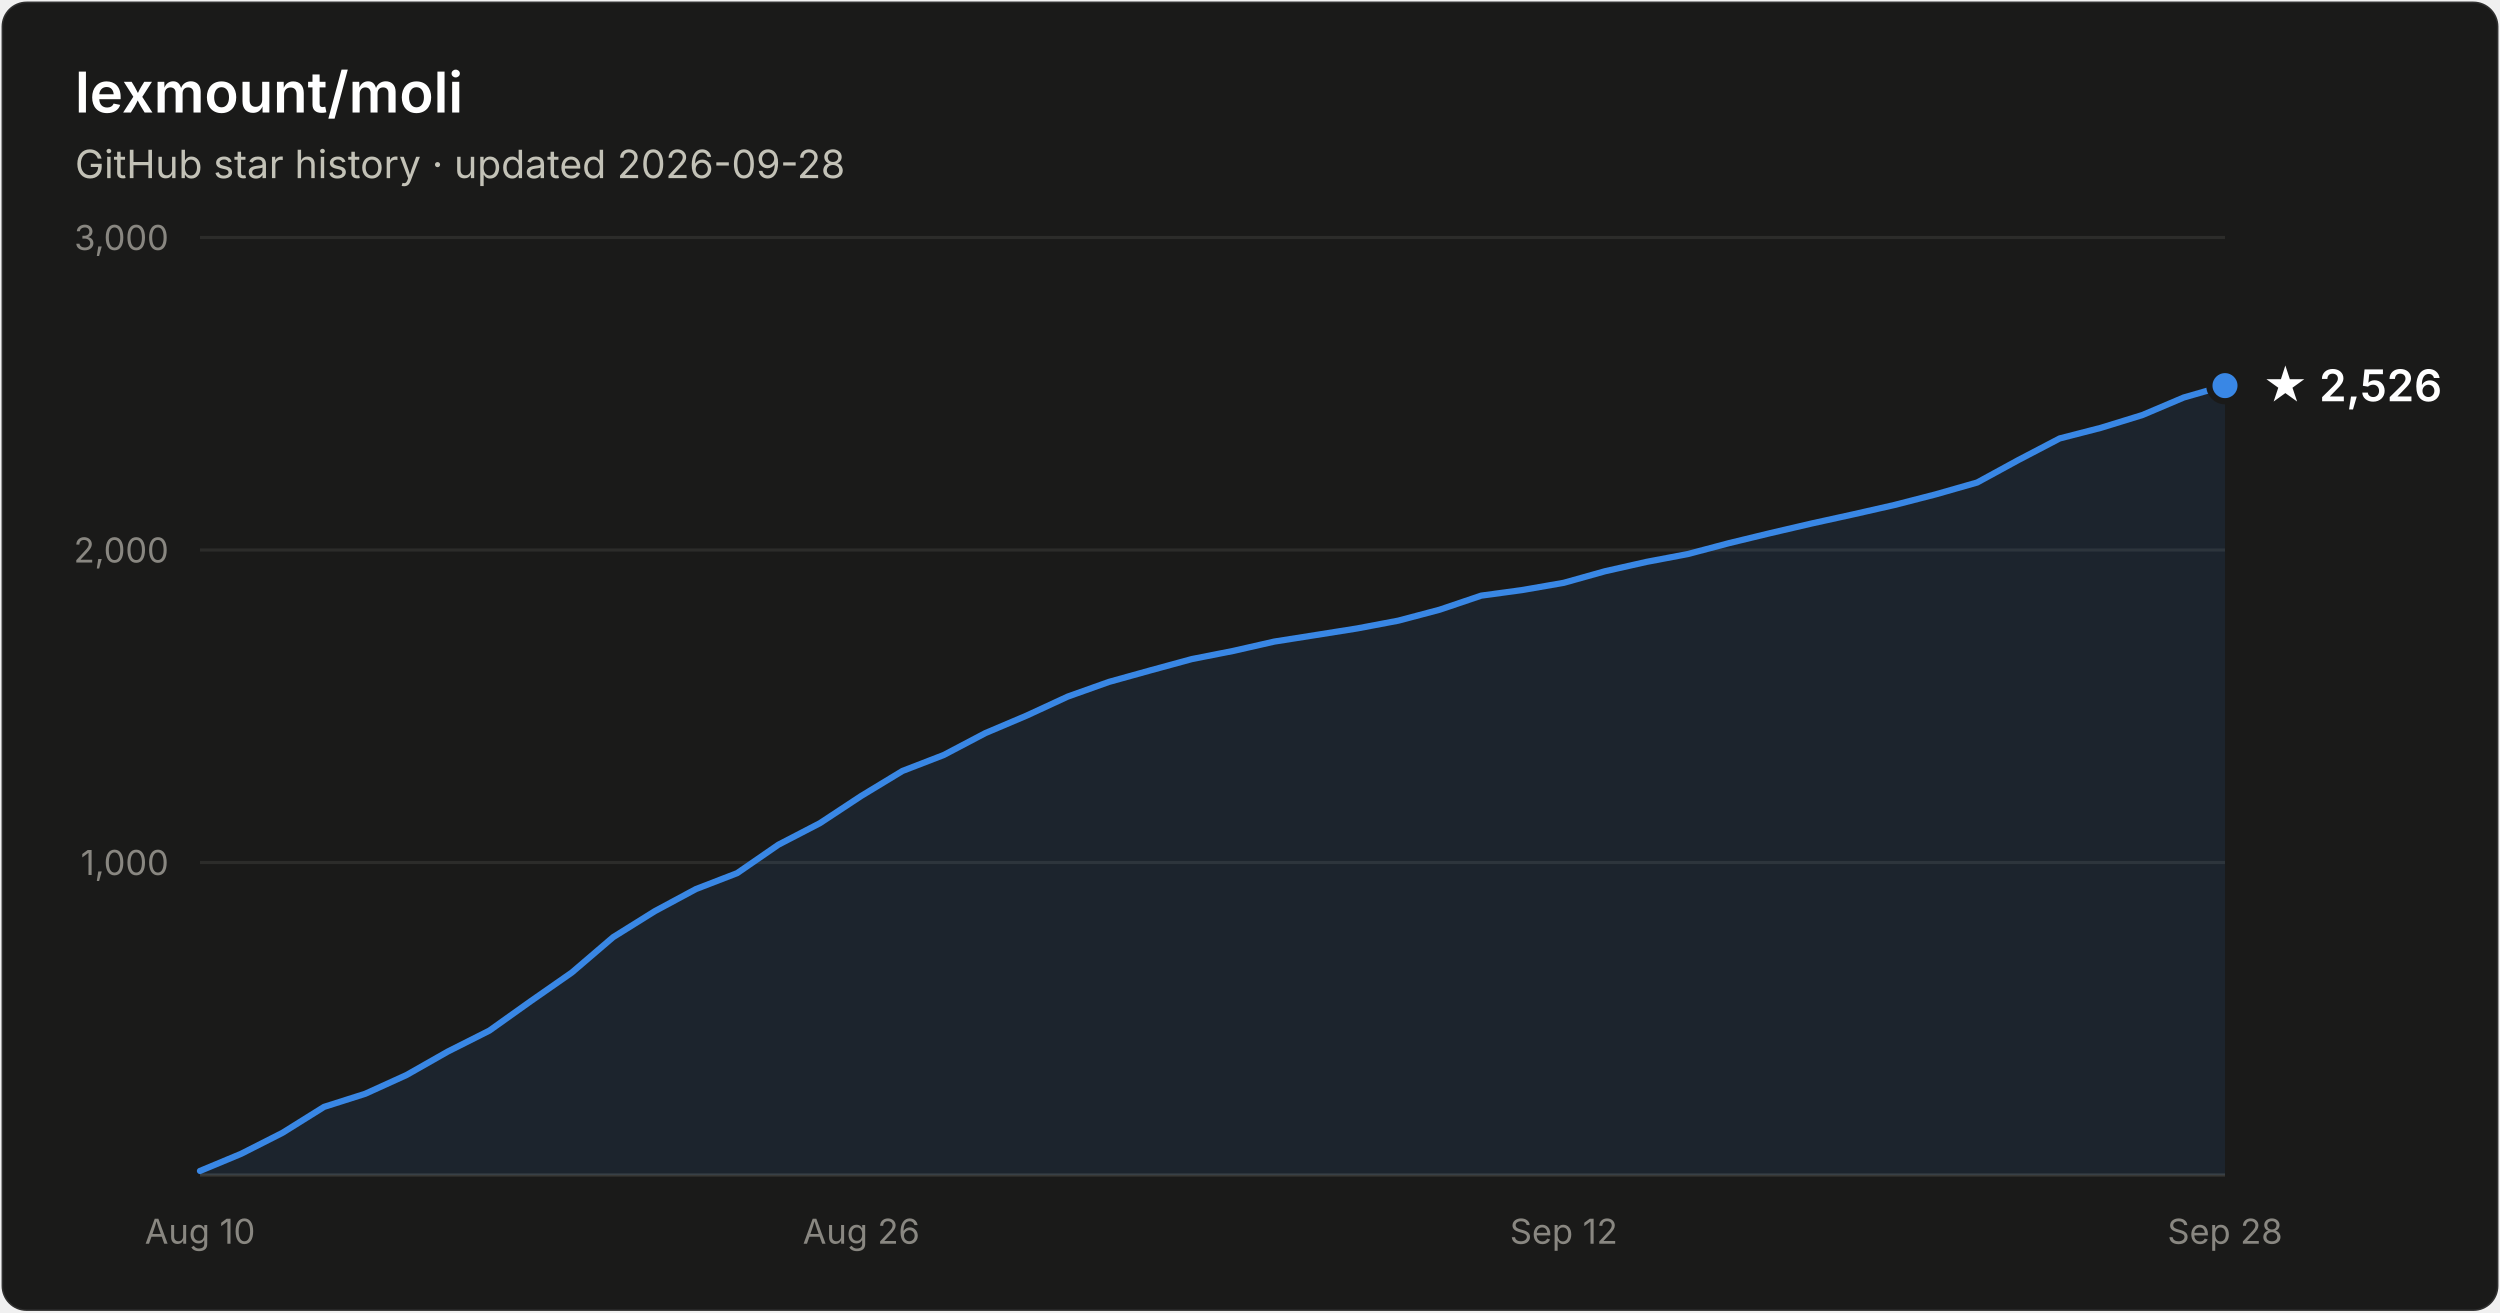
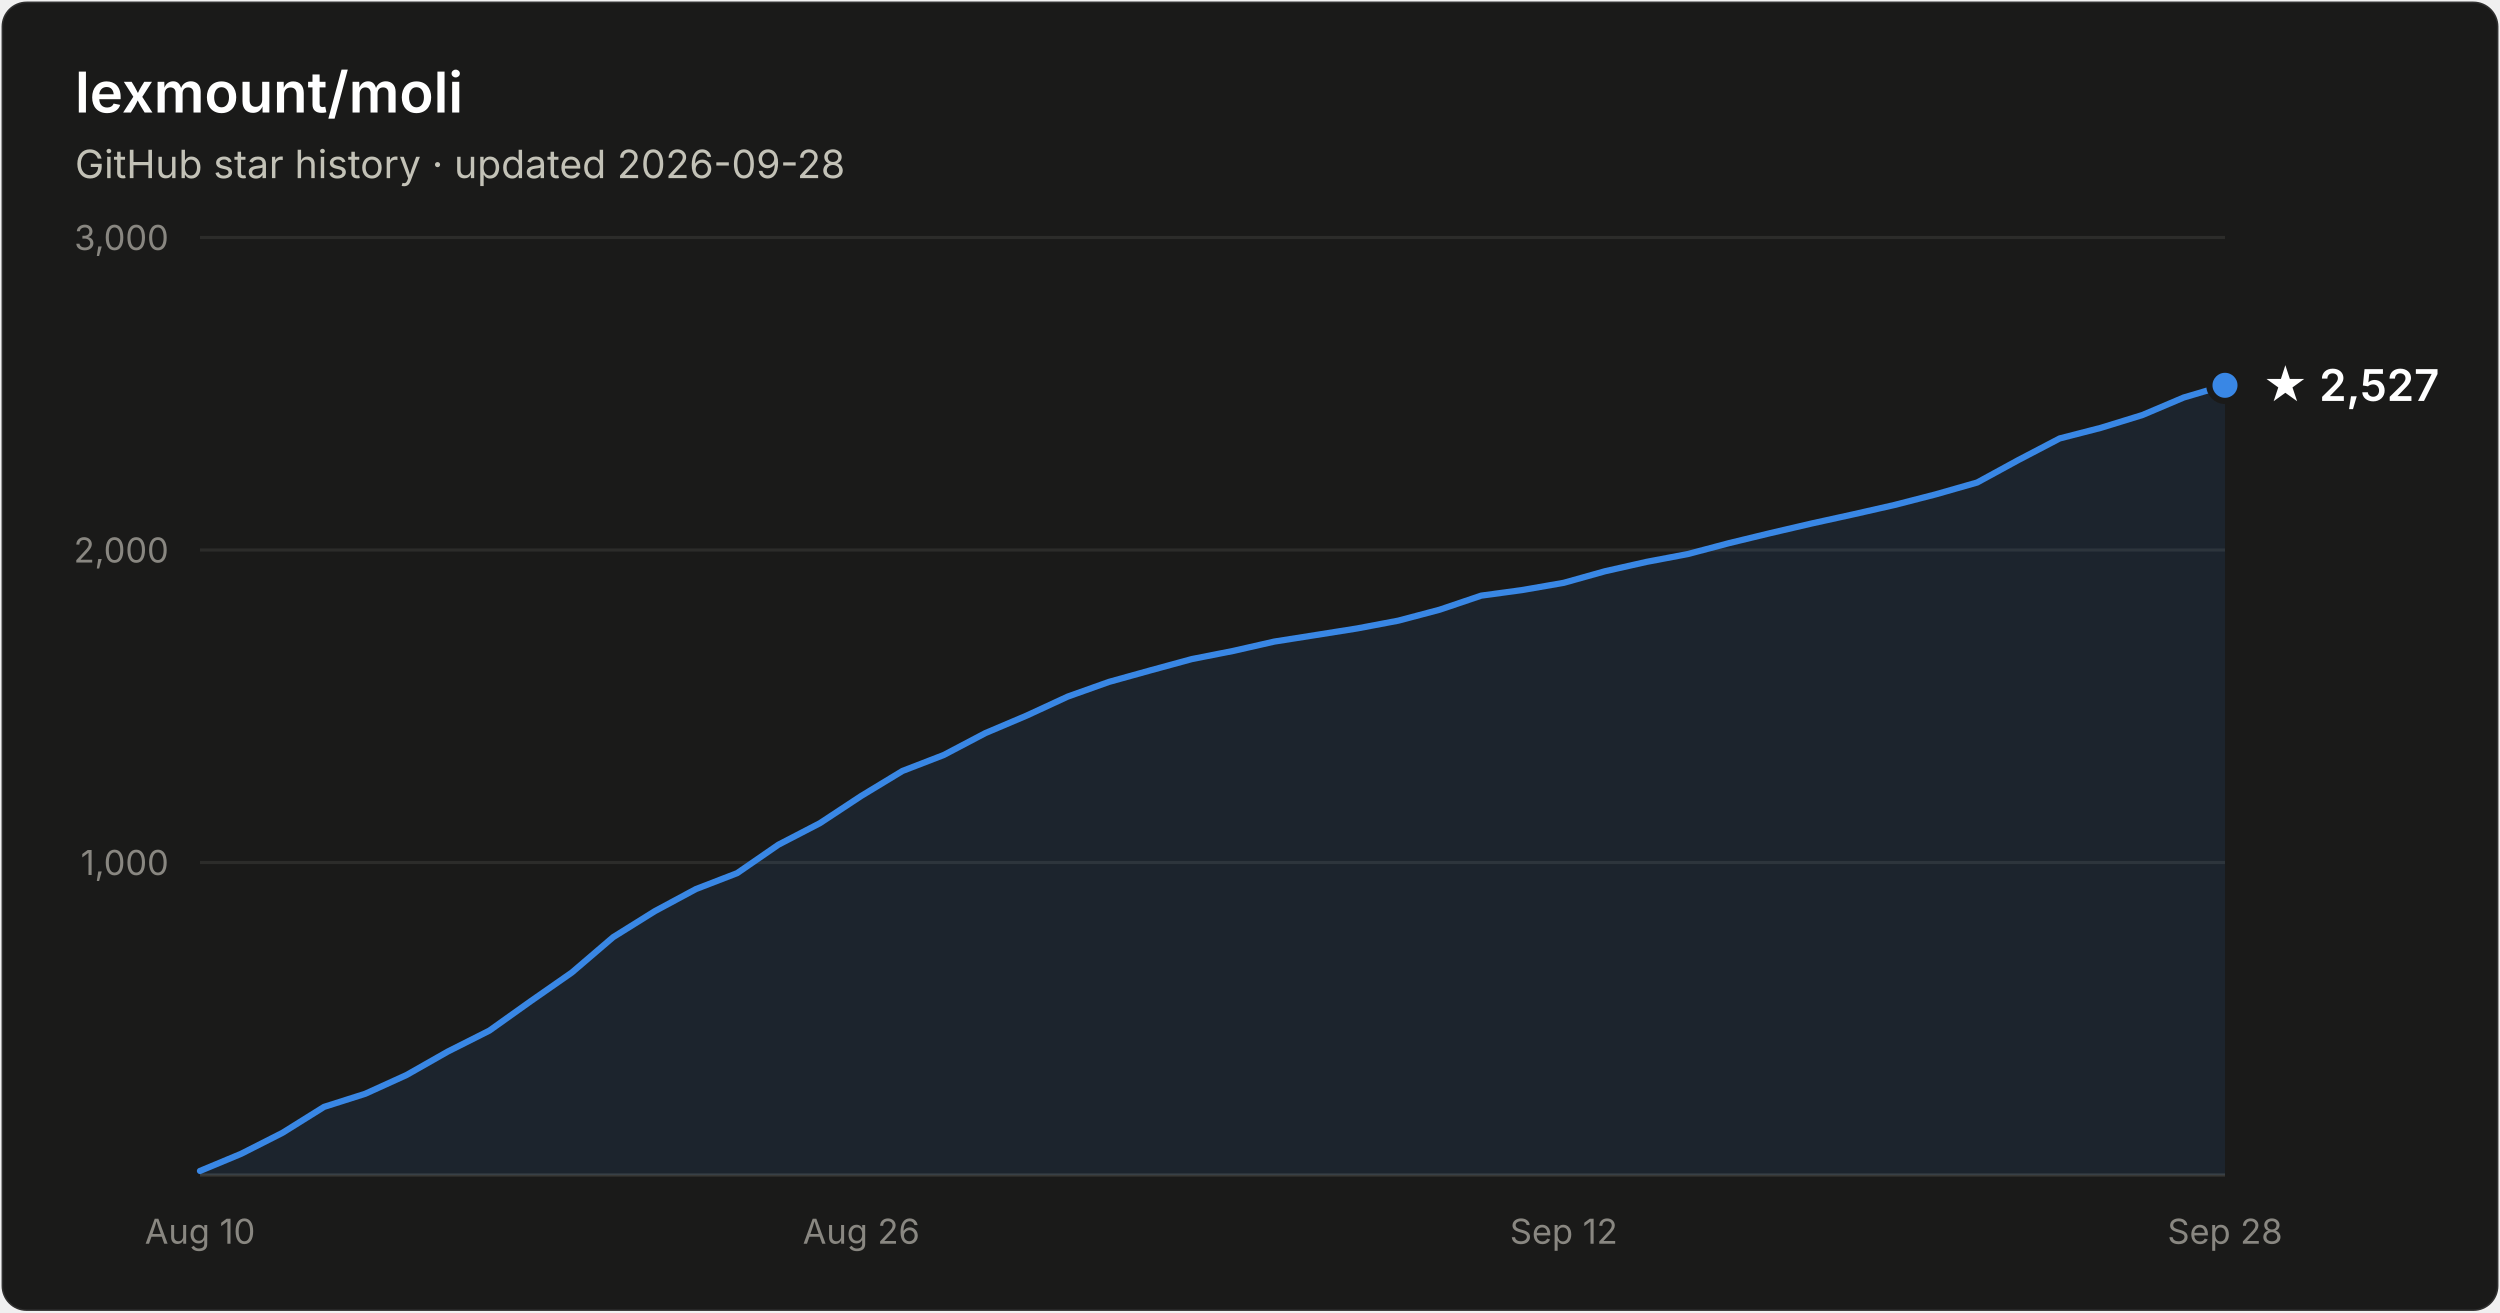
- <svg xmlns="http://www.w3.org/2000/svg" width="800" height="420" viewBox="0 0 800 420" font-family="system-ui, -apple-system, Segoe UI, sans-serif" role="img" aria-label="Star history of lexmount/moli: 2,526 stars as of 2026-09-28">
+ <svg xmlns="http://www.w3.org/2000/svg" width="800" height="420" viewBox="0 0 800 420" font-family="system-ui, -apple-system, Segoe UI, sans-serif" role="img" aria-label="Star history of lexmount/moli: 2,527 stars as of 2026-09-28">
  <rect x="0.5" y="0.5" width="799" height="419" rx="8" fill="#1a1a19" stroke="rgba(255,255,255,0.10)" />
  <text x="24" y="36" fill="#ffffff" font-size="18" font-weight="600">lexmount/moli</text>
  <text x="24" y="57" fill="#c3c2b7" font-size="12.5">GitHub star history · updated 2026-09-28</text>
  <line x1="64" y1="276.0" x2="712" y2="276.0" stroke="#2c2c2a" stroke-width="1" />
  <text x="54" y="280.0" text-anchor="end" fill="#898781" font-size="11" style="font-variant-numeric:tabular-nums">1,000</text>
  <line x1="64" y1="176.0" x2="712" y2="176.0" stroke="#2c2c2a" stroke-width="1" />
  <text x="54" y="180.0" text-anchor="end" fill="#898781" font-size="11" style="font-variant-numeric:tabular-nums">2,000</text>
  <line x1="64" y1="76.0" x2="712" y2="76.0" stroke="#2c2c2a" stroke-width="1" />
  <text x="54" y="80.0" text-anchor="end" fill="#898781" font-size="11" style="font-variant-numeric:tabular-nums">3,000</text>
  <line x1="64" y1="376" x2="712" y2="376" stroke="#383835" stroke-width="1" />
  <text x="64.0" y="398" text-anchor="middle" fill="#898781" font-size="11" style="font-variant-numeric:tabular-nums">Aug 10</text>
  <text x="275.6" y="398" text-anchor="middle" fill="#898781" font-size="11" style="font-variant-numeric:tabular-nums">Aug 26</text>
  <text x="500.4" y="398" text-anchor="middle" fill="#898781" font-size="11" style="font-variant-numeric:tabular-nums">Sep 12</text>
  <text x="712.0" y="398" text-anchor="middle" fill="#898781" font-size="11" style="font-variant-numeric:tabular-nums">Sep 28</text>
-   <path d="M64.0 374.7 L77.2 369.2 L90.4 362.5 L103.7 354.2 L116.9 350.0 L130.1 344.0 L143.3 336.5 L156.6 329.8 L169.8 320.4 L183.0 311.2 L196.2 299.9 L209.5 291.6 L222.7 284.5 L235.9 279.4 L249.1 270.3 L262.4 263.4 L275.6 254.7 L288.8 246.7 L302.0 241.6 L315.3 234.6 L328.5 229.0 L341.7 222.9 L354.9 218.2 L368.2 214.5 L381.4 210.9 L394.6 208.3 L407.8 205.3 L421.1 203.2 L434.3 201.1 L447.5 198.6 L460.7 195.1 L474.0 190.6 L487.2 188.8 L500.4 186.5 L513.6 182.8 L526.9 179.8 L540.1 177.3 L553.3 173.8 L566.5 170.6 L579.8 167.5 L593.0 164.6 L606.2 161.6 L619.4 158.2 L632.7 154.4 L645.9 147.2 L659.1 140.3 L672.3 136.9 L685.6 132.8 L698.8 127.2 L712.0 123.4 L712.0 376 L64.0 376 Z" fill="#3987e5" fill-opacity="0.1" />
-   <path d="M64.0 374.7 L77.2 369.2 L90.4 362.5 L103.7 354.2 L116.9 350.0 L130.1 344.0 L143.3 336.5 L156.6 329.8 L169.8 320.4 L183.0 311.2 L196.2 299.9 L209.5 291.6 L222.7 284.5 L235.9 279.4 L249.1 270.3 L262.4 263.4 L275.6 254.7 L288.8 246.7 L302.0 241.6 L315.3 234.6 L328.5 229.0 L341.7 222.9 L354.9 218.2 L368.2 214.5 L381.4 210.9 L394.6 208.3 L407.8 205.3 L421.1 203.2 L434.3 201.1 L447.5 198.6 L460.7 195.1 L474.0 190.6 L487.2 188.8 L500.4 186.5 L513.6 182.8 L526.9 179.8 L540.1 177.3 L553.3 173.8 L566.5 170.6 L579.8 167.5 L593.0 164.6 L606.2 161.6 L619.4 158.2 L632.7 154.4 L645.9 147.2 L659.1 140.3 L672.3 136.9 L685.6 132.8 L698.8 127.2 L712.0 123.4" fill="none" stroke="#3987e5" stroke-width="2" stroke-linejoin="round" stroke-linecap="round" />
-   <circle cx="712.0" cy="123.4" r="5" fill="#3987e5" stroke="#1a1a19" stroke-width="2" />
-   <text x="724.0" y="128.4" fill="#ffffff" font-size="14" font-weight="600">★ 2,526</text>
+   <path d="M64.0 374.7 L77.2 369.2 L90.4 362.5 L103.7 354.2 L116.9 350.0 L130.1 344.0 L143.3 336.5 L156.6 329.8 L169.8 320.4 L183.0 311.2 L196.2 299.9 L209.5 291.6 L222.7 284.5 L235.9 279.4 L249.1 270.3 L262.4 263.4 L275.6 254.7 L288.8 246.7 L302.0 241.6 L315.3 234.6 L328.5 229.0 L341.7 222.9 L354.9 218.2 L368.2 214.5 L381.4 210.9 L394.6 208.3 L407.8 205.3 L421.1 203.2 L434.3 201.1 L447.5 198.6 L460.7 195.1 L474.0 190.6 L487.2 188.8 L500.4 186.5 L513.6 182.8 L526.9 179.8 L540.1 177.3 L553.3 173.8 L566.5 170.6 L579.8 167.5 L593.0 164.6 L606.2 161.6 L619.4 158.2 L632.7 154.4 L645.9 147.2 L659.1 140.3 L672.3 136.9 L685.6 132.8 L698.8 127.2 L712.0 123.3 L712.0 376 L64.0 376 Z" fill="#3987e5" fill-opacity="0.1" />
+   <path d="M64.0 374.7 L77.2 369.2 L90.4 362.5 L103.7 354.2 L116.9 350.0 L130.1 344.0 L143.3 336.5 L156.6 329.8 L169.8 320.4 L183.0 311.2 L196.2 299.9 L209.5 291.6 L222.7 284.5 L235.9 279.4 L249.1 270.3 L262.4 263.4 L275.6 254.7 L288.8 246.7 L302.0 241.6 L315.3 234.6 L328.5 229.0 L341.7 222.9 L354.9 218.2 L368.2 214.5 L381.4 210.9 L394.6 208.3 L407.8 205.3 L421.1 203.2 L434.3 201.1 L447.5 198.6 L460.7 195.1 L474.0 190.6 L487.2 188.8 L500.4 186.5 L513.6 182.8 L526.9 179.8 L540.1 177.3 L553.3 173.8 L566.5 170.6 L579.8 167.5 L593.0 164.6 L606.2 161.6 L619.4 158.2 L632.7 154.4 L645.9 147.2 L659.1 140.3 L672.3 136.9 L685.6 132.8 L698.8 127.2 L712.0 123.3" fill="none" stroke="#3987e5" stroke-width="2" stroke-linejoin="round" stroke-linecap="round" />
+   <circle cx="712.0" cy="123.3" r="5" fill="#3987e5" stroke="#1a1a19" stroke-width="2" />
+   <text x="724.0" y="128.3" fill="#ffffff" font-size="14" font-weight="600">★ 2,527</text>
</svg>
